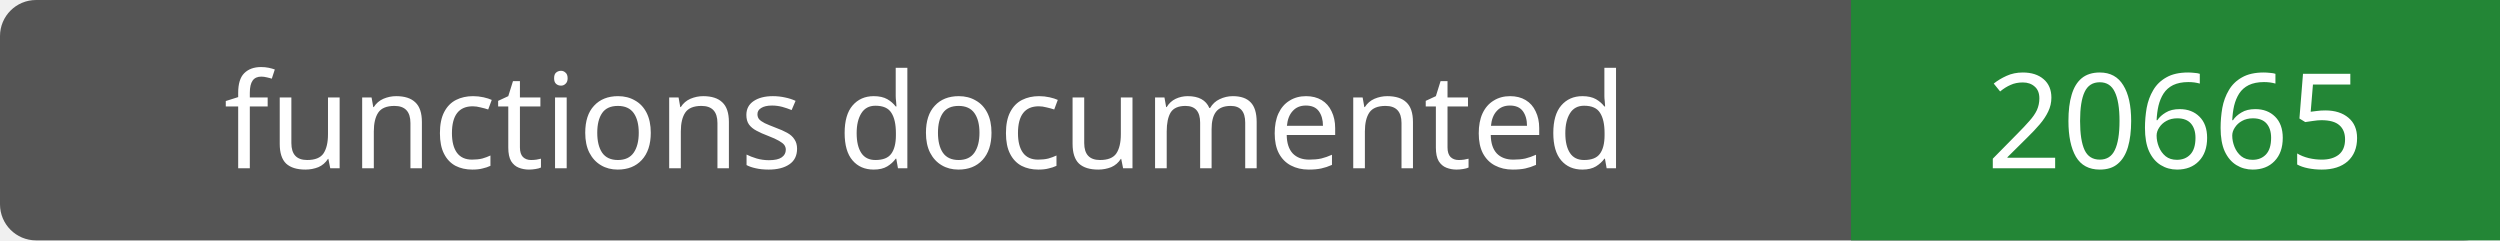
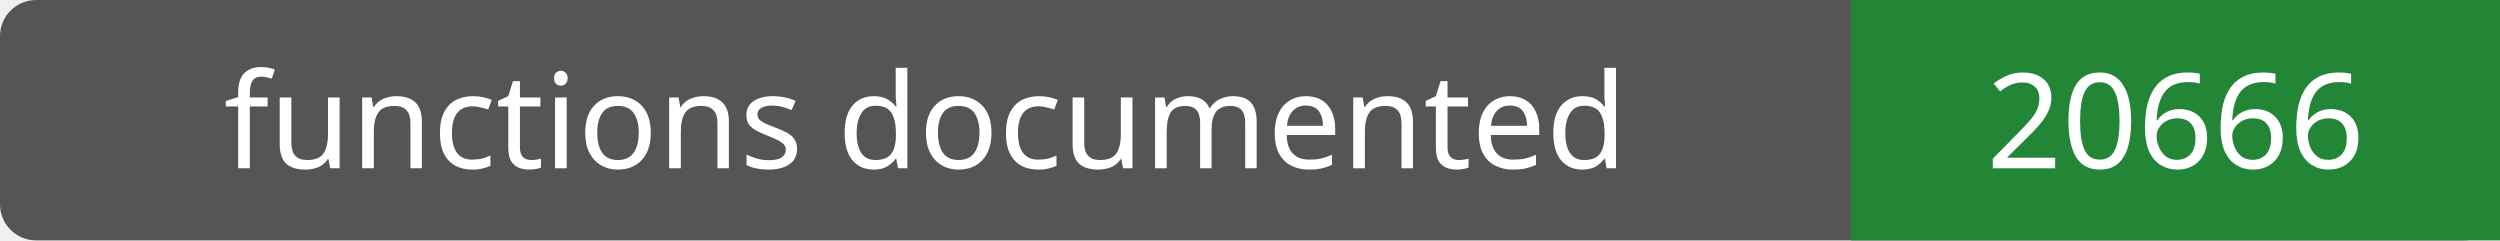
- <svg xmlns="http://www.w3.org/2000/svg" width="208" height="20" role="img" aria-label="functions documented: 20665">
+ <svg xmlns="http://www.w3.org/2000/svg" width="208" height="20" role="img" aria-label="functions documented: 20666">
  <rect width="208" height="20" rx="3" fill="#555" />
  <path fill="#238636" d="M154 0h54v20H154z" />
  <g fill="#fff" text-anchor="middle" font-family="Verdana,sans-serif" font-size="11">
    <text x="77.0" y="14">functions documented</text>
-     <text x="181.0" y="14">20665</text>
+     <text x="181.0" y="14">20666</text>
  </g>
</svg>
